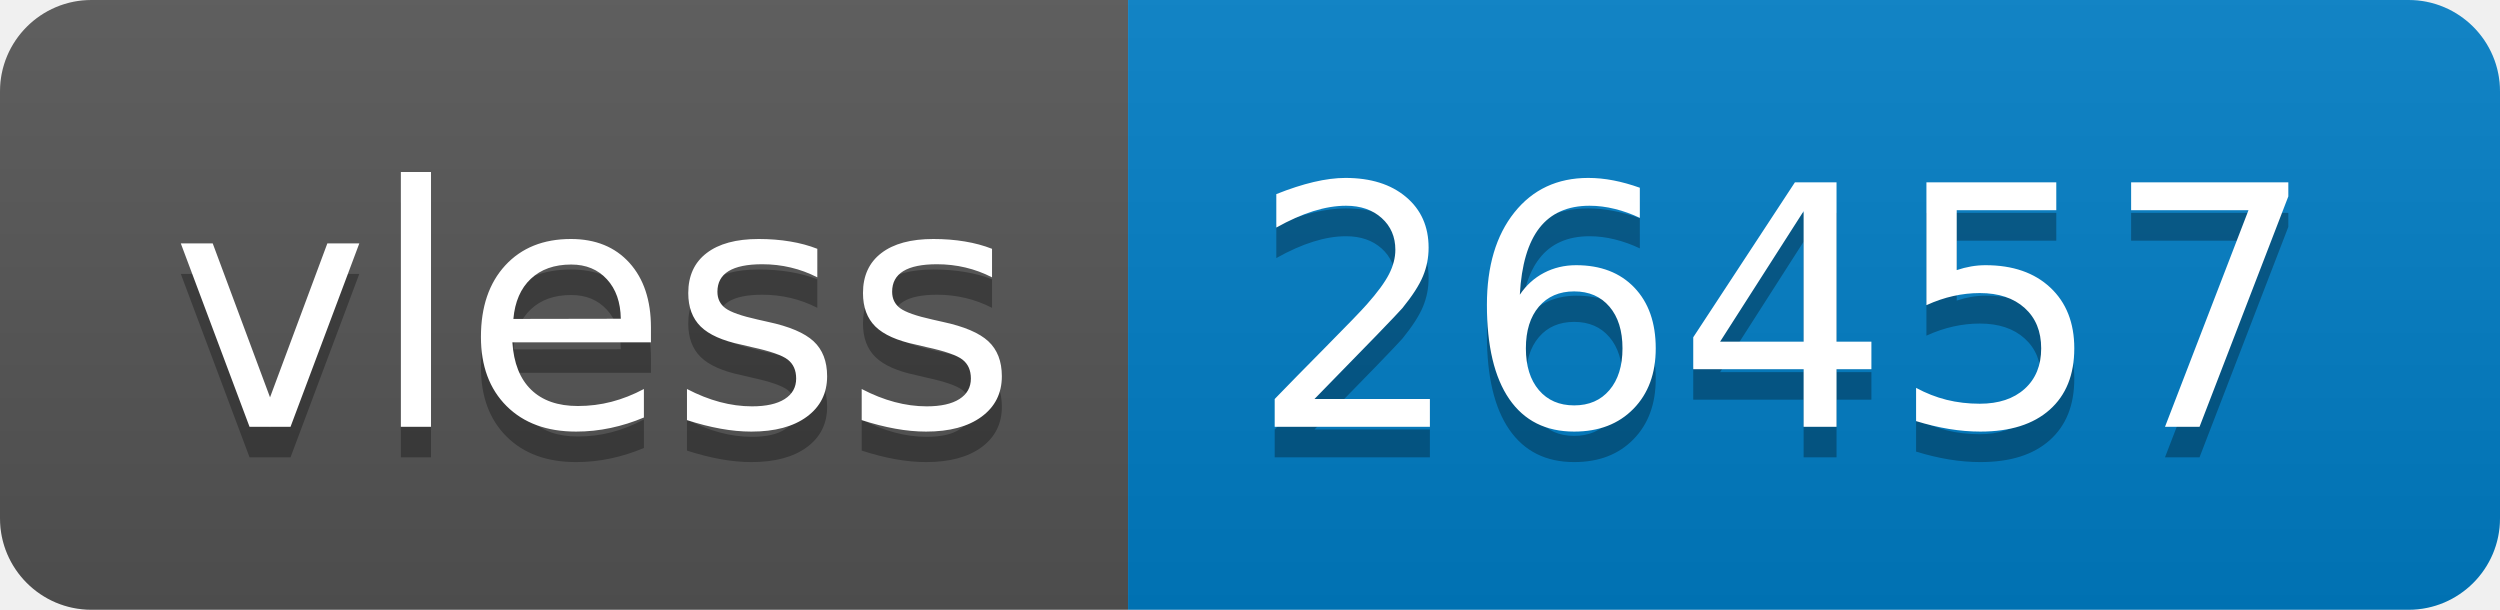
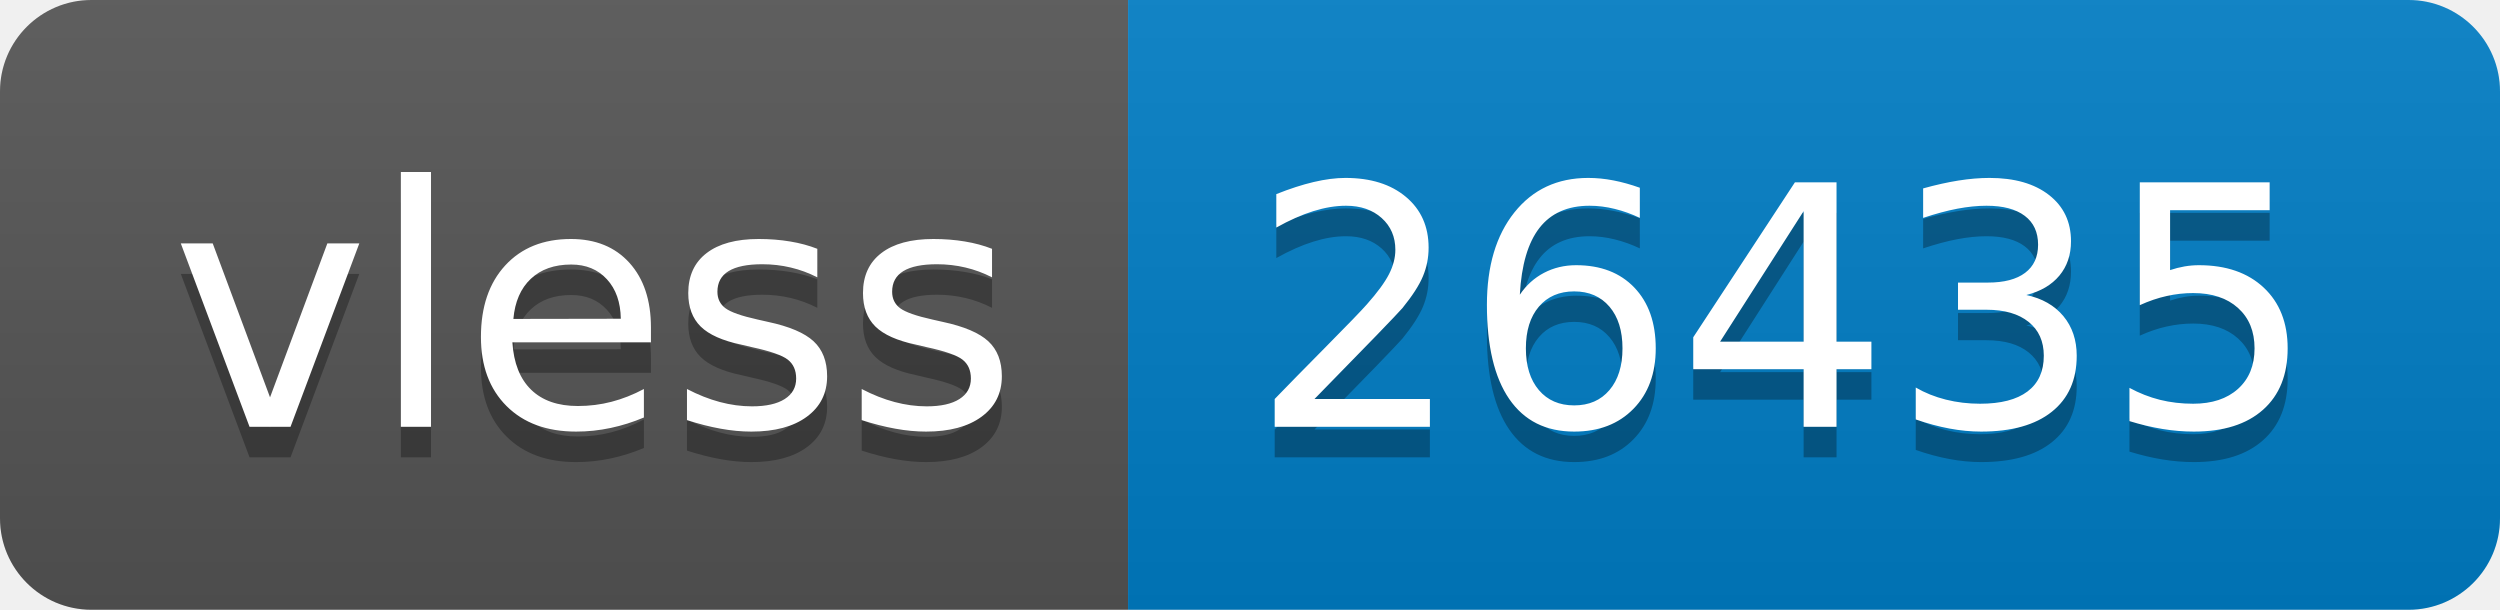
- <svg xmlns="http://www.w3.org/2000/svg" width="82" height="20" role="img" aria-label="vless: 26457">
+ <svg xmlns="http://www.w3.org/2000/svg" width="82" height="20" role="img" aria-label="vless: 26435">
  <linearGradient id="s" x2="0" y2="100%">
    <stop offset="0" stop-color="#bbb" stop-opacity=".1" />
    <stop offset="1" stop-opacity=".1" />
  </linearGradient>
  <clipPath id="r">
    <rect width="82" height="20" rx="3" fill="#fff" />
  </clipPath>
  <g clip-path="url(#r)">
    <rect width="37" height="20" fill="#555" />
    <rect x="37" width="45" height="20" fill="#007ec6" />
    <rect width="82" height="20" fill="url(#s)" />
  </g>
  <g fill="#fff" text-anchor="middle" font-family="Verdana,Geneva,DejaVu Sans,sans-serif" text-rendering="geometricPrecision" font-size="110">
    <text aria-hidden="true" x="195" y="150" fill="#010101" fill-opacity=".3" transform="scale(.1)" textLength="270">vless</text>
    <text x="195" y="140" transform="scale(.1)" fill="#fff" textLength="270">vless</text>
-     <text aria-hidden="true" x="585" y="150" fill="#010101" fill-opacity=".3" transform="scale(.1)" textLength="350">26457</text>
-     <text x="585" y="140" transform="scale(.1)" fill="#fff" textLength="350">26457</text>
+     <text aria-hidden="true" x="585" y="150" fill="#010101" fill-opacity=".3" transform="scale(.1)" textLength="350">26435</text>
+     <text x="585" y="140" transform="scale(.1)" fill="#fff" textLength="350">26435</text>
  </g>
</svg>
